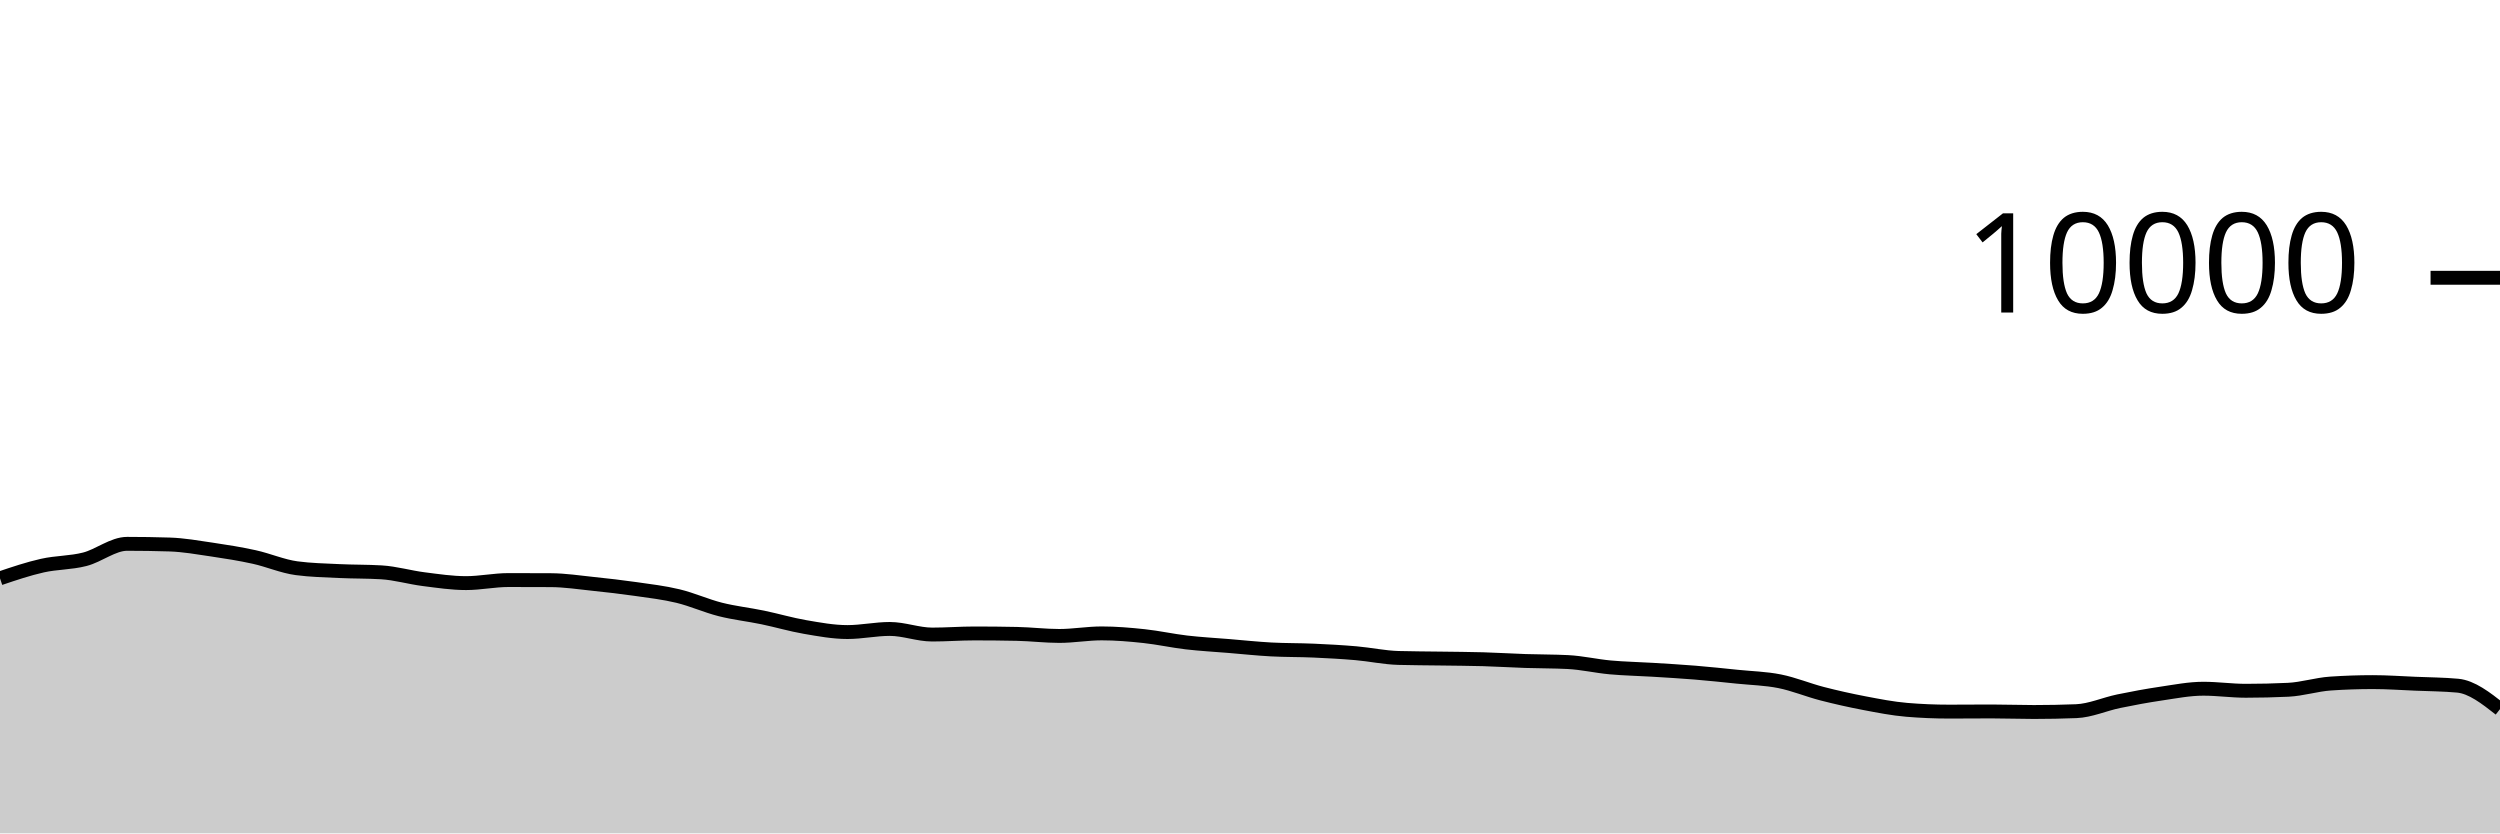
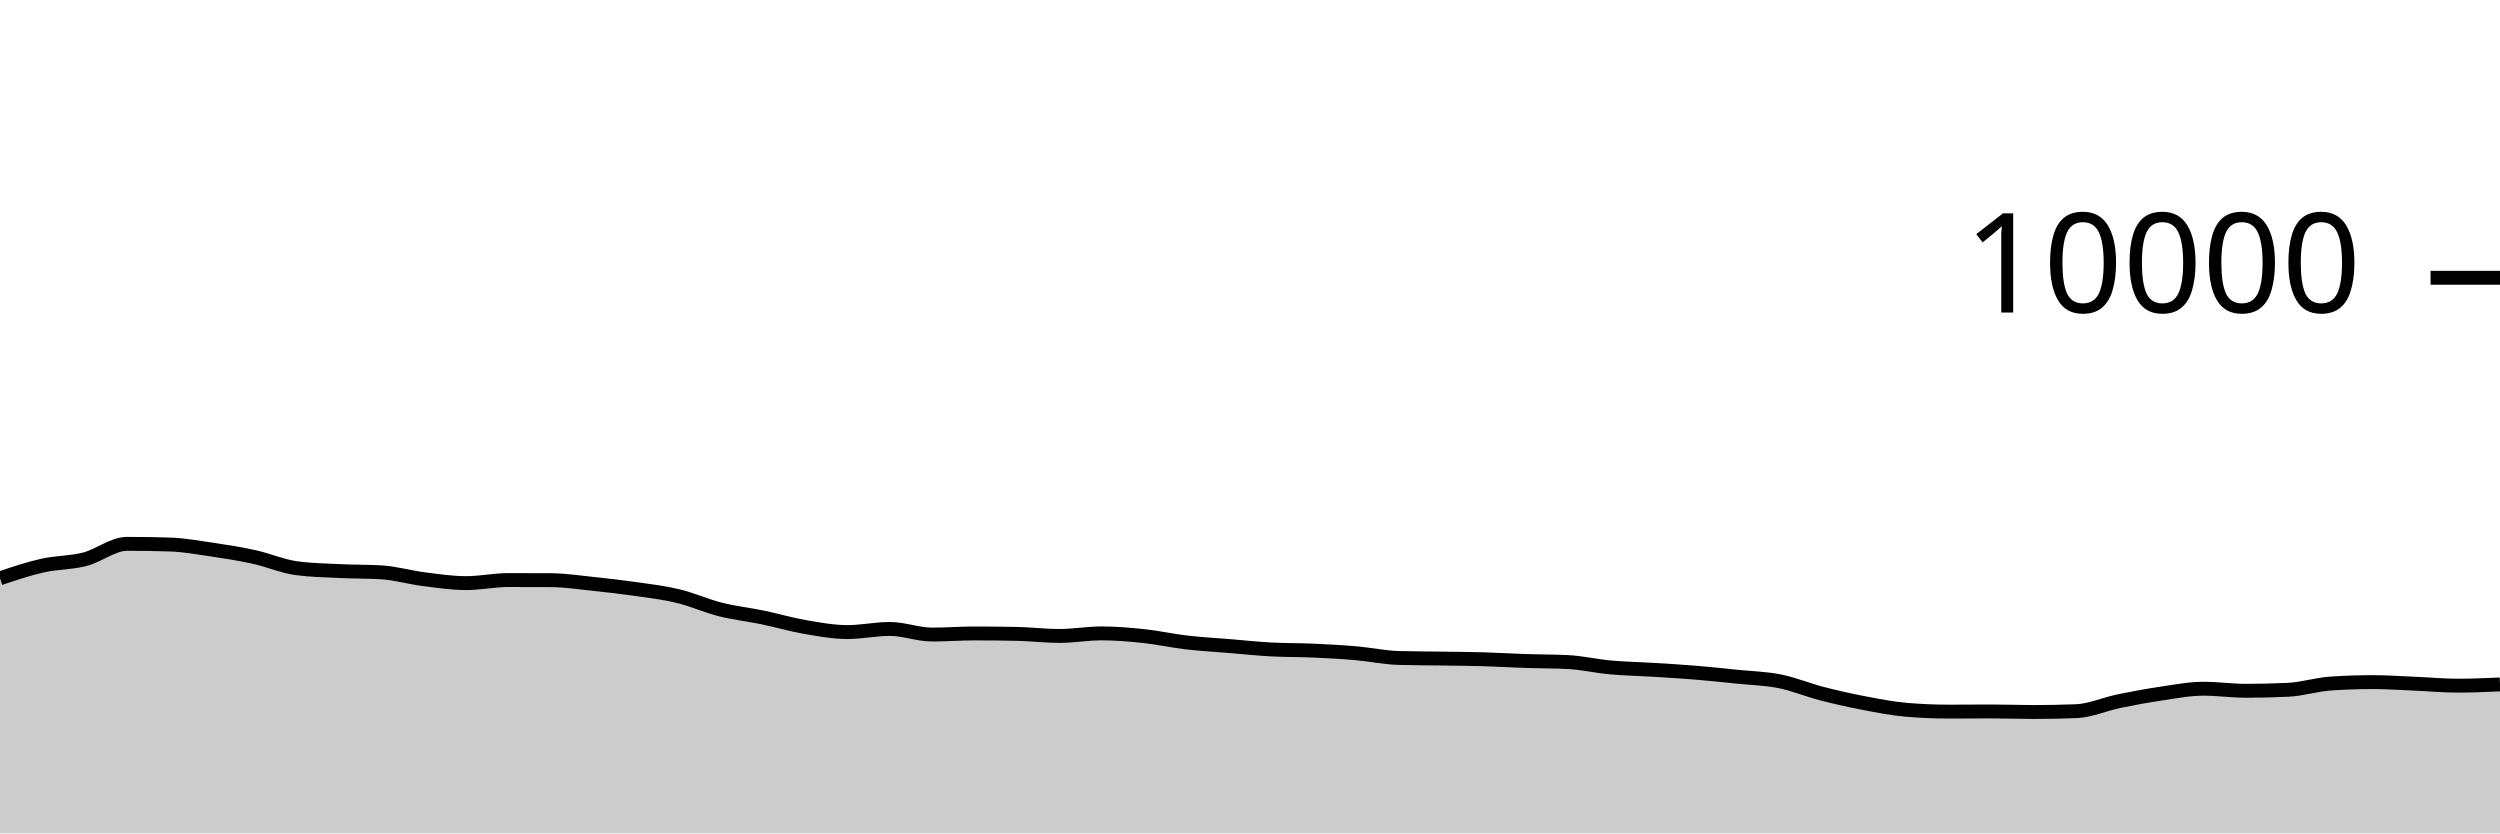
<svg xmlns="http://www.w3.org/2000/svg" viewBox="0 0 180 60">
  <g transform="translate(0,20)">
-     <path class="area" fill="rgba(0, 0, 0, 0.2)" d="M0,21.64C1.017,21.296,2.034,20.953,3.051,20.724C4.068,20.495,5.085,20.529,6.102,20.268C7.119,20.007,8.136,19.156,9.153,19.156C10.169,19.156,11.186,19.172,12.203,19.204C13.22,19.236,14.237,19.418,15.254,19.568C16.271,19.718,17.288,19.88,18.305,20.104C19.322,20.328,20.339,20.776,21.356,20.912C22.373,21.048,23.39,21.067,24.407,21.116C25.424,21.165,26.441,21.147,27.458,21.208C28.475,21.269,29.492,21.571,30.508,21.7C31.525,21.829,32.542,21.984,33.559,21.984C34.576,21.984,35.593,21.764,36.61,21.764C37.627,21.764,38.644,21.767,39.661,21.772C40.678,21.777,41.695,21.934,42.712,22.04C43.729,22.146,44.746,22.262,45.763,22.408C46.78,22.554,47.797,22.671,48.814,22.916C49.831,23.161,50.847,23.623,51.864,23.88C52.881,24.137,53.898,24.245,54.915,24.456C55.932,24.667,56.949,24.969,57.966,25.144C58.983,25.319,60,25.508,61.017,25.508C62.034,25.508,63.051,25.284,64.068,25.284C65.085,25.284,66.102,25.688,67.119,25.688C68.136,25.688,69.153,25.608,70.169,25.608C71.186,25.608,72.203,25.619,73.22,25.64C74.237,25.661,75.254,25.788,76.271,25.788C77.288,25.788,78.305,25.604,79.322,25.604C80.339,25.604,81.356,25.691,82.373,25.8C83.39,25.909,84.407,26.137,85.424,26.256C86.441,26.375,87.458,26.428,88.475,26.512C89.492,26.596,90.508,26.705,91.525,26.76C92.542,26.815,93.559,26.799,94.576,26.844C95.593,26.889,96.61,26.944,97.627,27.032C98.644,27.12,99.661,27.343,100.678,27.372C101.695,27.401,102.712,27.401,103.729,27.416C104.746,27.431,105.763,27.435,106.78,27.464C107.797,27.493,108.814,27.558,109.831,27.592C110.847,27.626,111.864,27.617,112.881,27.668C113.898,27.719,114.915,27.959,115.932,28.052C116.949,28.145,117.966,28.161,118.983,28.224C120,28.287,121.017,28.345,122.034,28.428C123.051,28.511,124.068,28.62,125.085,28.724C126.102,28.828,127.119,28.849,128.136,29.052C129.153,29.255,130.169,29.681,131.186,29.944C132.203,30.207,133.22,30.434,134.237,30.628C135.254,30.822,136.271,31.023,137.288,31.108C138.305,31.193,139.322,31.236,140.339,31.236C141.356,31.236,142.373,31.224,143.39,31.224C144.407,31.224,145.424,31.264,146.441,31.264C147.458,31.264,148.475,31.244,149.492,31.204C150.508,31.164,151.525,30.699,152.542,30.488C153.559,30.277,154.576,30.09,155.593,29.94C156.61,29.79,157.627,29.588,158.644,29.588C159.661,29.588,160.678,29.736,161.695,29.736C162.712,29.736,163.729,29.712,164.746,29.664C165.763,29.616,166.78,29.285,167.797,29.216C168.814,29.147,169.831,29.112,170.847,29.112C171.864,29.112,172.881,29.185,173.898,29.228C174.915,29.271,175.932,29.275,176.949,29.368C177.966,29.461,178.983,30.259,180,31.056L180,40C178.983,40,177.966,40,176.949,40C175.932,40,174.915,40,173.898,40C172.881,40,171.864,40,170.847,40C169.831,40,168.814,40,167.797,40C166.78,40,165.763,40,164.746,40C163.729,40,162.712,40,161.695,40C160.678,40,159.661,40,158.644,40C157.627,40,156.61,40,155.593,40C154.576,40,153.559,40,152.542,40C151.525,40,150.508,40,149.492,40C148.475,40,147.458,40,146.441,40C145.424,40,144.407,40,143.39,40C142.373,40,141.356,40,140.339,40C139.322,40,138.305,40,137.288,40C136.271,40,135.254,40,134.237,40C133.22,40,132.203,40,131.186,40C130.169,40,129.153,40,128.136,40C127.119,40,126.102,40,125.085,40C124.068,40,123.051,40,122.034,40C121.017,40,120,40,118.983,40C117.966,40,116.949,40,115.932,40C114.915,40,113.898,40,112.881,40C111.864,40,110.847,40,109.831,40C108.814,40,107.797,40,106.78,40C105.763,40,104.746,40,103.729,40C102.712,40,101.695,40,100.678,40C99.661,40,98.644,40,97.627,40C96.61,40,95.593,40,94.576,40C93.559,40,92.542,40,91.525,40C90.508,40,89.492,40,88.475,40C87.458,40,86.441,40,85.424,40C84.407,40,83.39,40,82.373,40C81.356,40,80.339,40,79.322,40C78.305,40,77.288,40,76.271,40C75.254,40,74.237,40,73.22,40C72.203,40,71.186,40,70.169,40C69.153,40,68.136,40,67.119,40C66.102,40,65.085,40,64.068,40C63.051,40,62.034,40,61.017,40C60,40,58.983,40,57.966,40C56.949,40,55.932,40,54.915,40C53.898,40,52.881,40,51.864,40C50.847,40,49.831,40,48.814,40C47.797,40,46.78,40,45.763,40C44.746,40,43.729,40,42.712,40C41.695,40,40.678,40,39.661,40C38.644,40,37.627,40,36.61,40C35.593,40,34.576,40,33.559,40C32.542,40,31.525,40,30.508,40C29.492,40,28.475,40,27.458,40C26.441,40,25.424,40,24.407,40C23.39,40,22.373,40,21.356,40C20.339,40,19.322,40,18.305,40C17.288,40,16.271,40,15.254,40C14.237,40,13.22,40,12.203,40C11.186,40,10.169,40,9.153,40C8.136,40,7.119,40,6.102,40C5.085,40,4.068,40,3.051,40C2.034,40,1.017,40,0,40Z" />
-     <path class="line" stroke="black" fill="none" d="M0,21.64C1.017,21.296,2.034,20.953,3.051,20.724C4.068,20.495,5.085,20.529,6.102,20.268C7.119,20.007,8.136,19.156,9.153,19.156C10.169,19.156,11.186,19.172,12.203,19.204C13.22,19.236,14.237,19.418,15.254,19.568C16.271,19.718,17.288,19.88,18.305,20.104C19.322,20.328,20.339,20.776,21.356,20.912C22.373,21.048,23.39,21.067,24.407,21.116C25.424,21.165,26.441,21.147,27.458,21.208C28.475,21.269,29.492,21.571,30.508,21.7C31.525,21.829,32.542,21.984,33.559,21.984C34.576,21.984,35.593,21.764,36.61,21.764C37.627,21.764,38.644,21.767,39.661,21.772C40.678,21.777,41.695,21.934,42.712,22.04C43.729,22.146,44.746,22.262,45.763,22.408C46.78,22.554,47.797,22.671,48.814,22.916C49.831,23.161,50.847,23.623,51.864,23.88C52.881,24.137,53.898,24.245,54.915,24.456C55.932,24.667,56.949,24.969,57.966,25.144C58.983,25.319,60,25.508,61.017,25.508C62.034,25.508,63.051,25.284,64.068,25.284C65.085,25.284,66.102,25.688,67.119,25.688C68.136,25.688,69.153,25.608,70.169,25.608C71.186,25.608,72.203,25.619,73.22,25.64C74.237,25.661,75.254,25.788,76.271,25.788C77.288,25.788,78.305,25.604,79.322,25.604C80.339,25.604,81.356,25.691,82.373,25.8C83.39,25.909,84.407,26.137,85.424,26.256C86.441,26.375,87.458,26.428,88.475,26.512C89.492,26.596,90.508,26.705,91.525,26.76C92.542,26.815,93.559,26.799,94.576,26.844C95.593,26.889,96.61,26.944,97.627,27.032C98.644,27.12,99.661,27.343,100.678,27.372C101.695,27.401,102.712,27.401,103.729,27.416C104.746,27.431,105.763,27.435,106.78,27.464C107.797,27.493,108.814,27.558,109.831,27.592C110.847,27.626,111.864,27.617,112.881,27.668C113.898,27.719,114.915,27.959,115.932,28.052C116.949,28.145,117.966,28.161,118.983,28.224C120,28.287,121.017,28.345,122.034,28.428C123.051,28.511,124.068,28.62,125.085,28.724C126.102,28.828,127.119,28.849,128.136,29.052C129.153,29.255,130.169,29.681,131.186,29.944C132.203,30.207,133.22,30.434,134.237,30.628C135.254,30.822,136.271,31.023,137.288,31.108C138.305,31.193,139.322,31.236,140.339,31.236C141.356,31.236,142.373,31.224,143.39,31.224C144.407,31.224,145.424,31.264,146.441,31.264C147.458,31.264,148.475,31.244,149.492,31.204C150.508,31.164,151.525,30.699,152.542,30.488C153.559,30.277,154.576,30.09,155.593,29.94C156.61,29.79,157.627,29.588,158.644,29.588C159.661,29.588,160.678,29.736,161.695,29.736C162.712,29.736,163.729,29.712,164.746,29.664C165.763,29.616,166.78,29.285,167.797,29.216C168.814,29.147,169.831,29.112,170.847,29.112C171.864,29.112,172.881,29.185,173.898,29.228C174.915,29.271,175.932,29.275,176.949,29.368C177.966,29.461,178.983,30.259,180,31.056" />
+     <path class="area" fill="rgba(0, 0, 0, 0.2)" d="M0,21.64C1.017,21.296,2.034,20.953,3.051,20.724C4.068,20.495,5.085,20.529,6.102,20.268C7.119,20.007,8.136,19.156,9.153,19.156C10.169,19.156,11.186,19.172,12.203,19.204C13.22,19.236,14.237,19.418,15.254,19.568C16.271,19.718,17.288,19.88,18.305,20.104C19.322,20.328,20.339,20.776,21.356,20.912C22.373,21.048,23.39,21.067,24.407,21.116C25.424,21.165,26.441,21.147,27.458,21.208C28.475,21.269,29.492,21.571,30.508,21.7C31.525,21.829,32.542,21.984,33.559,21.984C34.576,21.984,35.593,21.764,36.61,21.764C37.627,21.764,38.644,21.767,39.661,21.772C40.678,21.777,41.695,21.934,42.712,22.04C43.729,22.146,44.746,22.262,45.763,22.408C46.78,22.554,47.797,22.671,48.814,22.916C49.831,23.161,50.847,23.623,51.864,23.88C52.881,24.137,53.898,24.245,54.915,24.456C55.932,24.667,56.949,24.969,57.966,25.144C58.983,25.319,60,25.508,61.017,25.508C62.034,25.508,63.051,25.284,64.068,25.284C65.085,25.284,66.102,25.688,67.119,25.688C68.136,25.688,69.153,25.608,70.169,25.608C71.186,25.608,72.203,25.619,73.22,25.64C74.237,25.661,75.254,25.788,76.271,25.788C77.288,25.788,78.305,25.604,79.322,25.604C80.339,25.604,81.356,25.691,82.373,25.8C83.39,25.909,84.407,26.137,85.424,26.256C86.441,26.375,87.458,26.428,88.475,26.512C89.492,26.596,90.508,26.705,91.525,26.76C92.542,26.815,93.559,26.799,94.576,26.844C95.593,26.889,96.61,26.944,97.627,27.032C98.644,27.12,99.661,27.343,100.678,27.372C101.695,27.401,102.712,27.401,103.729,27.416C104.746,27.431,105.763,27.435,106.78,27.464C107.797,27.493,108.814,27.558,109.831,27.592C110.847,27.626,111.864,27.617,112.881,27.668C113.898,27.719,114.915,27.959,115.932,28.052C116.949,28.145,117.966,28.161,118.983,28.224C120,28.287,121.017,28.345,122.034,28.428C123.051,28.511,124.068,28.62,125.085,28.724C126.102,28.828,127.119,28.849,128.136,29.052C129.153,29.255,130.169,29.681,131.186,29.944C132.203,30.207,133.22,30.434,134.237,30.628C135.254,30.822,136.271,31.023,137.288,31.108C138.305,31.193,139.322,31.236,140.339,31.236C141.356,31.236,142.373,31.224,143.39,31.224C144.407,31.224,145.424,31.264,146.441,31.264C147.458,31.264,148.475,31.244,149.492,31.204C150.508,31.164,151.525,30.699,152.542,30.488C153.559,30.277,154.576,30.09,155.593,29.94C156.61,29.79,157.627,29.588,158.644,29.588C159.661,29.588,160.678,29.736,161.695,29.736C162.712,29.736,163.729,29.712,164.746,29.664C165.763,29.616,166.78,29.285,167.797,29.216C168.814,29.147,169.831,29.112,170.847,29.112C171.864,29.112,172.881,29.185,173.898,29.228C174.915,29.271,175.932,29.368,176.949,29.368C177.966,29.368,178.983,29.324,180,29.28L180,40C178.983,40,177.966,40,176.949,40C175.932,40,174.915,40,173.898,40C172.881,40,171.864,40,170.847,40C169.831,40,168.814,40,167.797,40C166.78,40,165.763,40,164.746,40C163.729,40,162.712,40,161.695,40C160.678,40,159.661,40,158.644,40C157.627,40,156.61,40,155.593,40C154.576,40,153.559,40,152.542,40C151.525,40,150.508,40,149.492,40C148.475,40,147.458,40,146.441,40C145.424,40,144.407,40,143.39,40C142.373,40,141.356,40,140.339,40C139.322,40,138.305,40,137.288,40C136.271,40,135.254,40,134.237,40C133.22,40,132.203,40,131.186,40C130.169,40,129.153,40,128.136,40C127.119,40,126.102,40,125.085,40C124.068,40,123.051,40,122.034,40C121.017,40,120,40,118.983,40C117.966,40,116.949,40,115.932,40C114.915,40,113.898,40,112.881,40C111.864,40,110.847,40,109.831,40C108.814,40,107.797,40,106.78,40C105.763,40,104.746,40,103.729,40C102.712,40,101.695,40,100.678,40C99.661,40,98.644,40,97.627,40C96.61,40,95.593,40,94.576,40C93.559,40,92.542,40,91.525,40C90.508,40,89.492,40,88.475,40C87.458,40,86.441,40,85.424,40C84.407,40,83.39,40,82.373,40C81.356,40,80.339,40,79.322,40C78.305,40,77.288,40,76.271,40C75.254,40,74.237,40,73.22,40C72.203,40,71.186,40,70.169,40C69.153,40,68.136,40,67.119,40C66.102,40,65.085,40,64.068,40C63.051,40,62.034,40,61.017,40C60,40,58.983,40,57.966,40C56.949,40,55.932,40,54.915,40C53.898,40,52.881,40,51.864,40C50.847,40,49.831,40,48.814,40C47.797,40,46.78,40,45.763,40C44.746,40,43.729,40,42.712,40C41.695,40,40.678,40,39.661,40C38.644,40,37.627,40,36.61,40C35.593,40,34.576,40,33.559,40C32.542,40,31.525,40,30.508,40C29.492,40,28.475,40,27.458,40C26.441,40,25.424,40,24.407,40C23.39,40,22.373,40,21.356,40C20.339,40,19.322,40,18.305,40C17.288,40,16.271,40,15.254,40C14.237,40,13.22,40,12.203,40C11.186,40,10.169,40,9.153,40C8.136,40,7.119,40,6.102,40C5.085,40,4.068,40,3.051,40C2.034,40,1.017,40,0,40Z" />
+     <path class="line" stroke="black" fill="none" d="M0,21.64C1.017,21.296,2.034,20.953,3.051,20.724C4.068,20.495,5.085,20.529,6.102,20.268C7.119,20.007,8.136,19.156,9.153,19.156C10.169,19.156,11.186,19.172,12.203,19.204C13.22,19.236,14.237,19.418,15.254,19.568C16.271,19.718,17.288,19.88,18.305,20.104C19.322,20.328,20.339,20.776,21.356,20.912C22.373,21.048,23.39,21.067,24.407,21.116C25.424,21.165,26.441,21.147,27.458,21.208C28.475,21.269,29.492,21.571,30.508,21.7C31.525,21.829,32.542,21.984,33.559,21.984C34.576,21.984,35.593,21.764,36.61,21.764C37.627,21.764,38.644,21.767,39.661,21.772C40.678,21.777,41.695,21.934,42.712,22.04C43.729,22.146,44.746,22.262,45.763,22.408C46.78,22.554,47.797,22.671,48.814,22.916C49.831,23.161,50.847,23.623,51.864,23.88C52.881,24.137,53.898,24.245,54.915,24.456C55.932,24.667,56.949,24.969,57.966,25.144C58.983,25.319,60,25.508,61.017,25.508C62.034,25.508,63.051,25.284,64.068,25.284C65.085,25.284,66.102,25.688,67.119,25.688C68.136,25.688,69.153,25.608,70.169,25.608C71.186,25.608,72.203,25.619,73.22,25.64C74.237,25.661,75.254,25.788,76.271,25.788C77.288,25.788,78.305,25.604,79.322,25.604C80.339,25.604,81.356,25.691,82.373,25.8C83.39,25.909,84.407,26.137,85.424,26.256C86.441,26.375,87.458,26.428,88.475,26.512C89.492,26.596,90.508,26.705,91.525,26.76C92.542,26.815,93.559,26.799,94.576,26.844C95.593,26.889,96.61,26.944,97.627,27.032C98.644,27.12,99.661,27.343,100.678,27.372C101.695,27.401,102.712,27.401,103.729,27.416C104.746,27.431,105.763,27.435,106.78,27.464C107.797,27.493,108.814,27.558,109.831,27.592C110.847,27.626,111.864,27.617,112.881,27.668C113.898,27.719,114.915,27.959,115.932,28.052C116.949,28.145,117.966,28.161,118.983,28.224C120,28.287,121.017,28.345,122.034,28.428C123.051,28.511,124.068,28.62,125.085,28.724C126.102,28.828,127.119,28.849,128.136,29.052C129.153,29.255,130.169,29.681,131.186,29.944C132.203,30.207,133.22,30.434,134.237,30.628C135.254,30.822,136.271,31.023,137.288,31.108C138.305,31.193,139.322,31.236,140.339,31.236C141.356,31.236,142.373,31.224,143.39,31.224C144.407,31.224,145.424,31.264,146.441,31.264C147.458,31.264,148.475,31.244,149.492,31.204C150.508,31.164,151.525,30.699,152.542,30.488C153.559,30.277,154.576,30.09,155.593,29.94C156.61,29.79,157.627,29.588,158.644,29.588C159.661,29.588,160.678,29.736,161.695,29.736C162.712,29.736,163.729,29.712,164.746,29.664C165.763,29.616,166.78,29.285,167.797,29.216C168.814,29.147,169.831,29.112,170.847,29.112C171.864,29.112,172.881,29.185,173.898,29.228C174.915,29.271,175.932,29.368,176.949,29.368C177.966,29.368,178.983,29.324,180,29.28" />
    <path class="axis-ceiling" stroke-width="1" stroke="black" fill="none" d="M175,0L180,0" />
    <text class="axis-ceiling-label" font-family="sans-serif" text-anchor="end" font-size="10px" x="170" y="2.5">10000</text>
  </g>
</svg>
